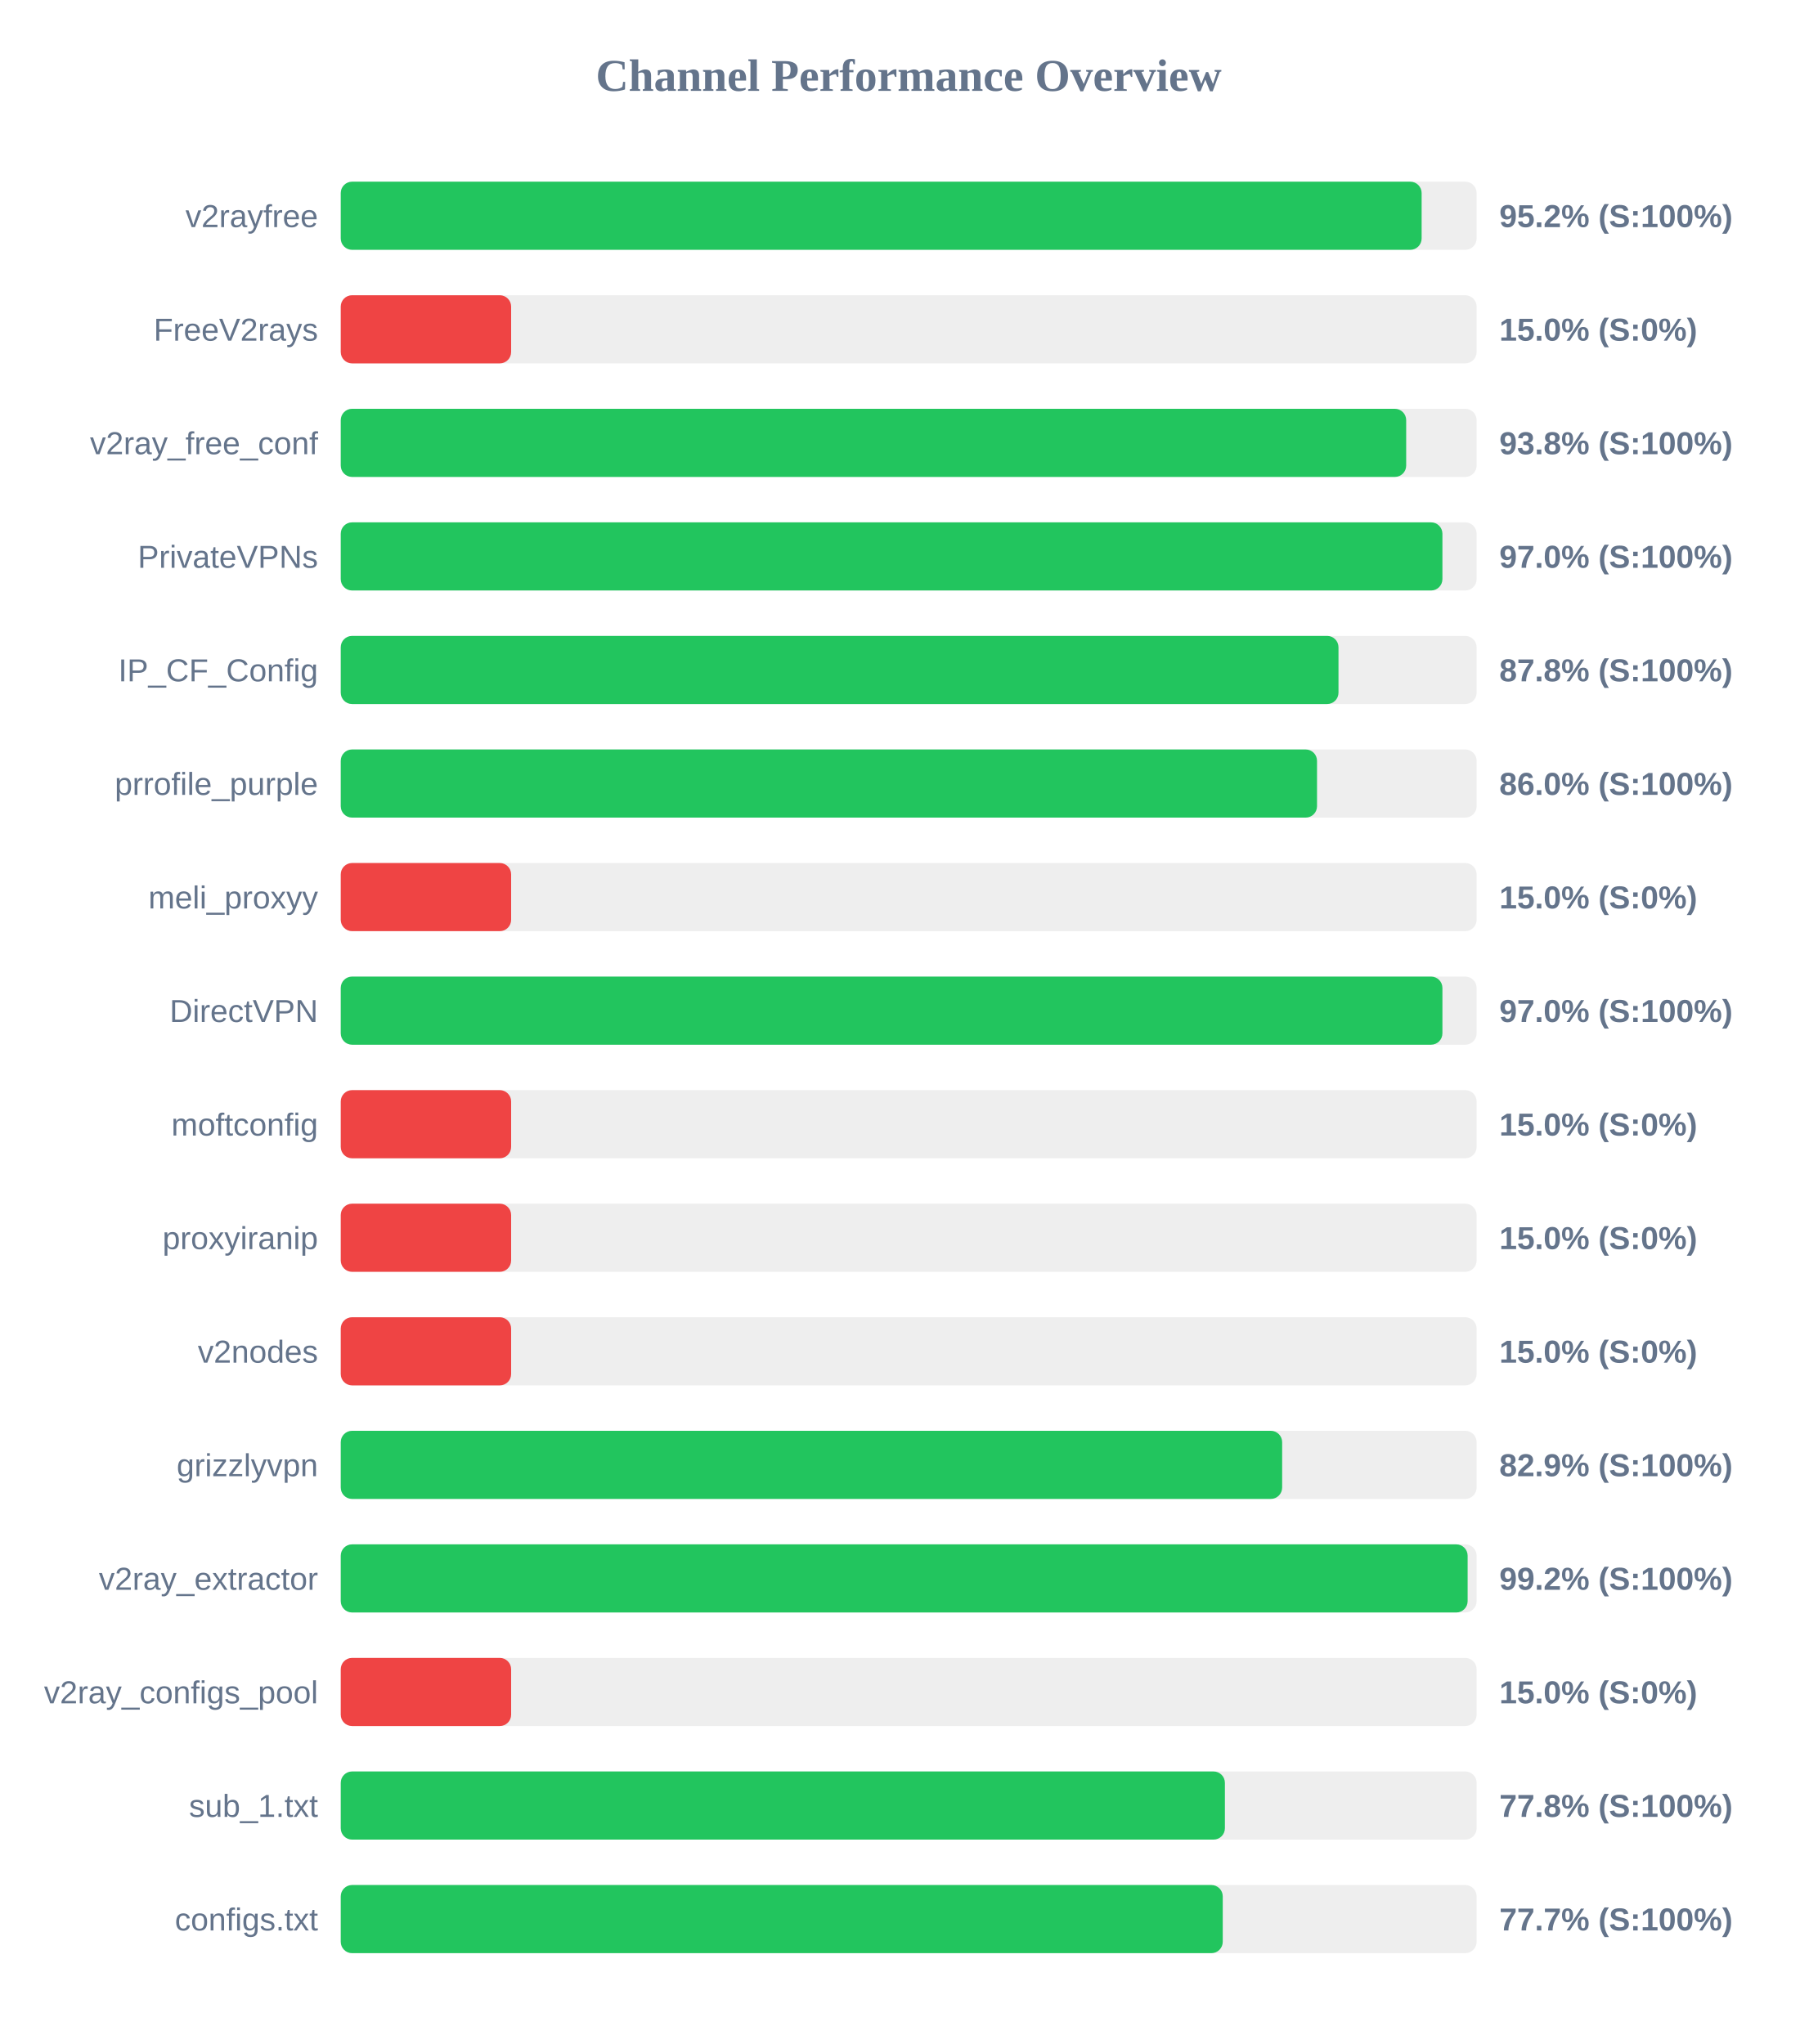
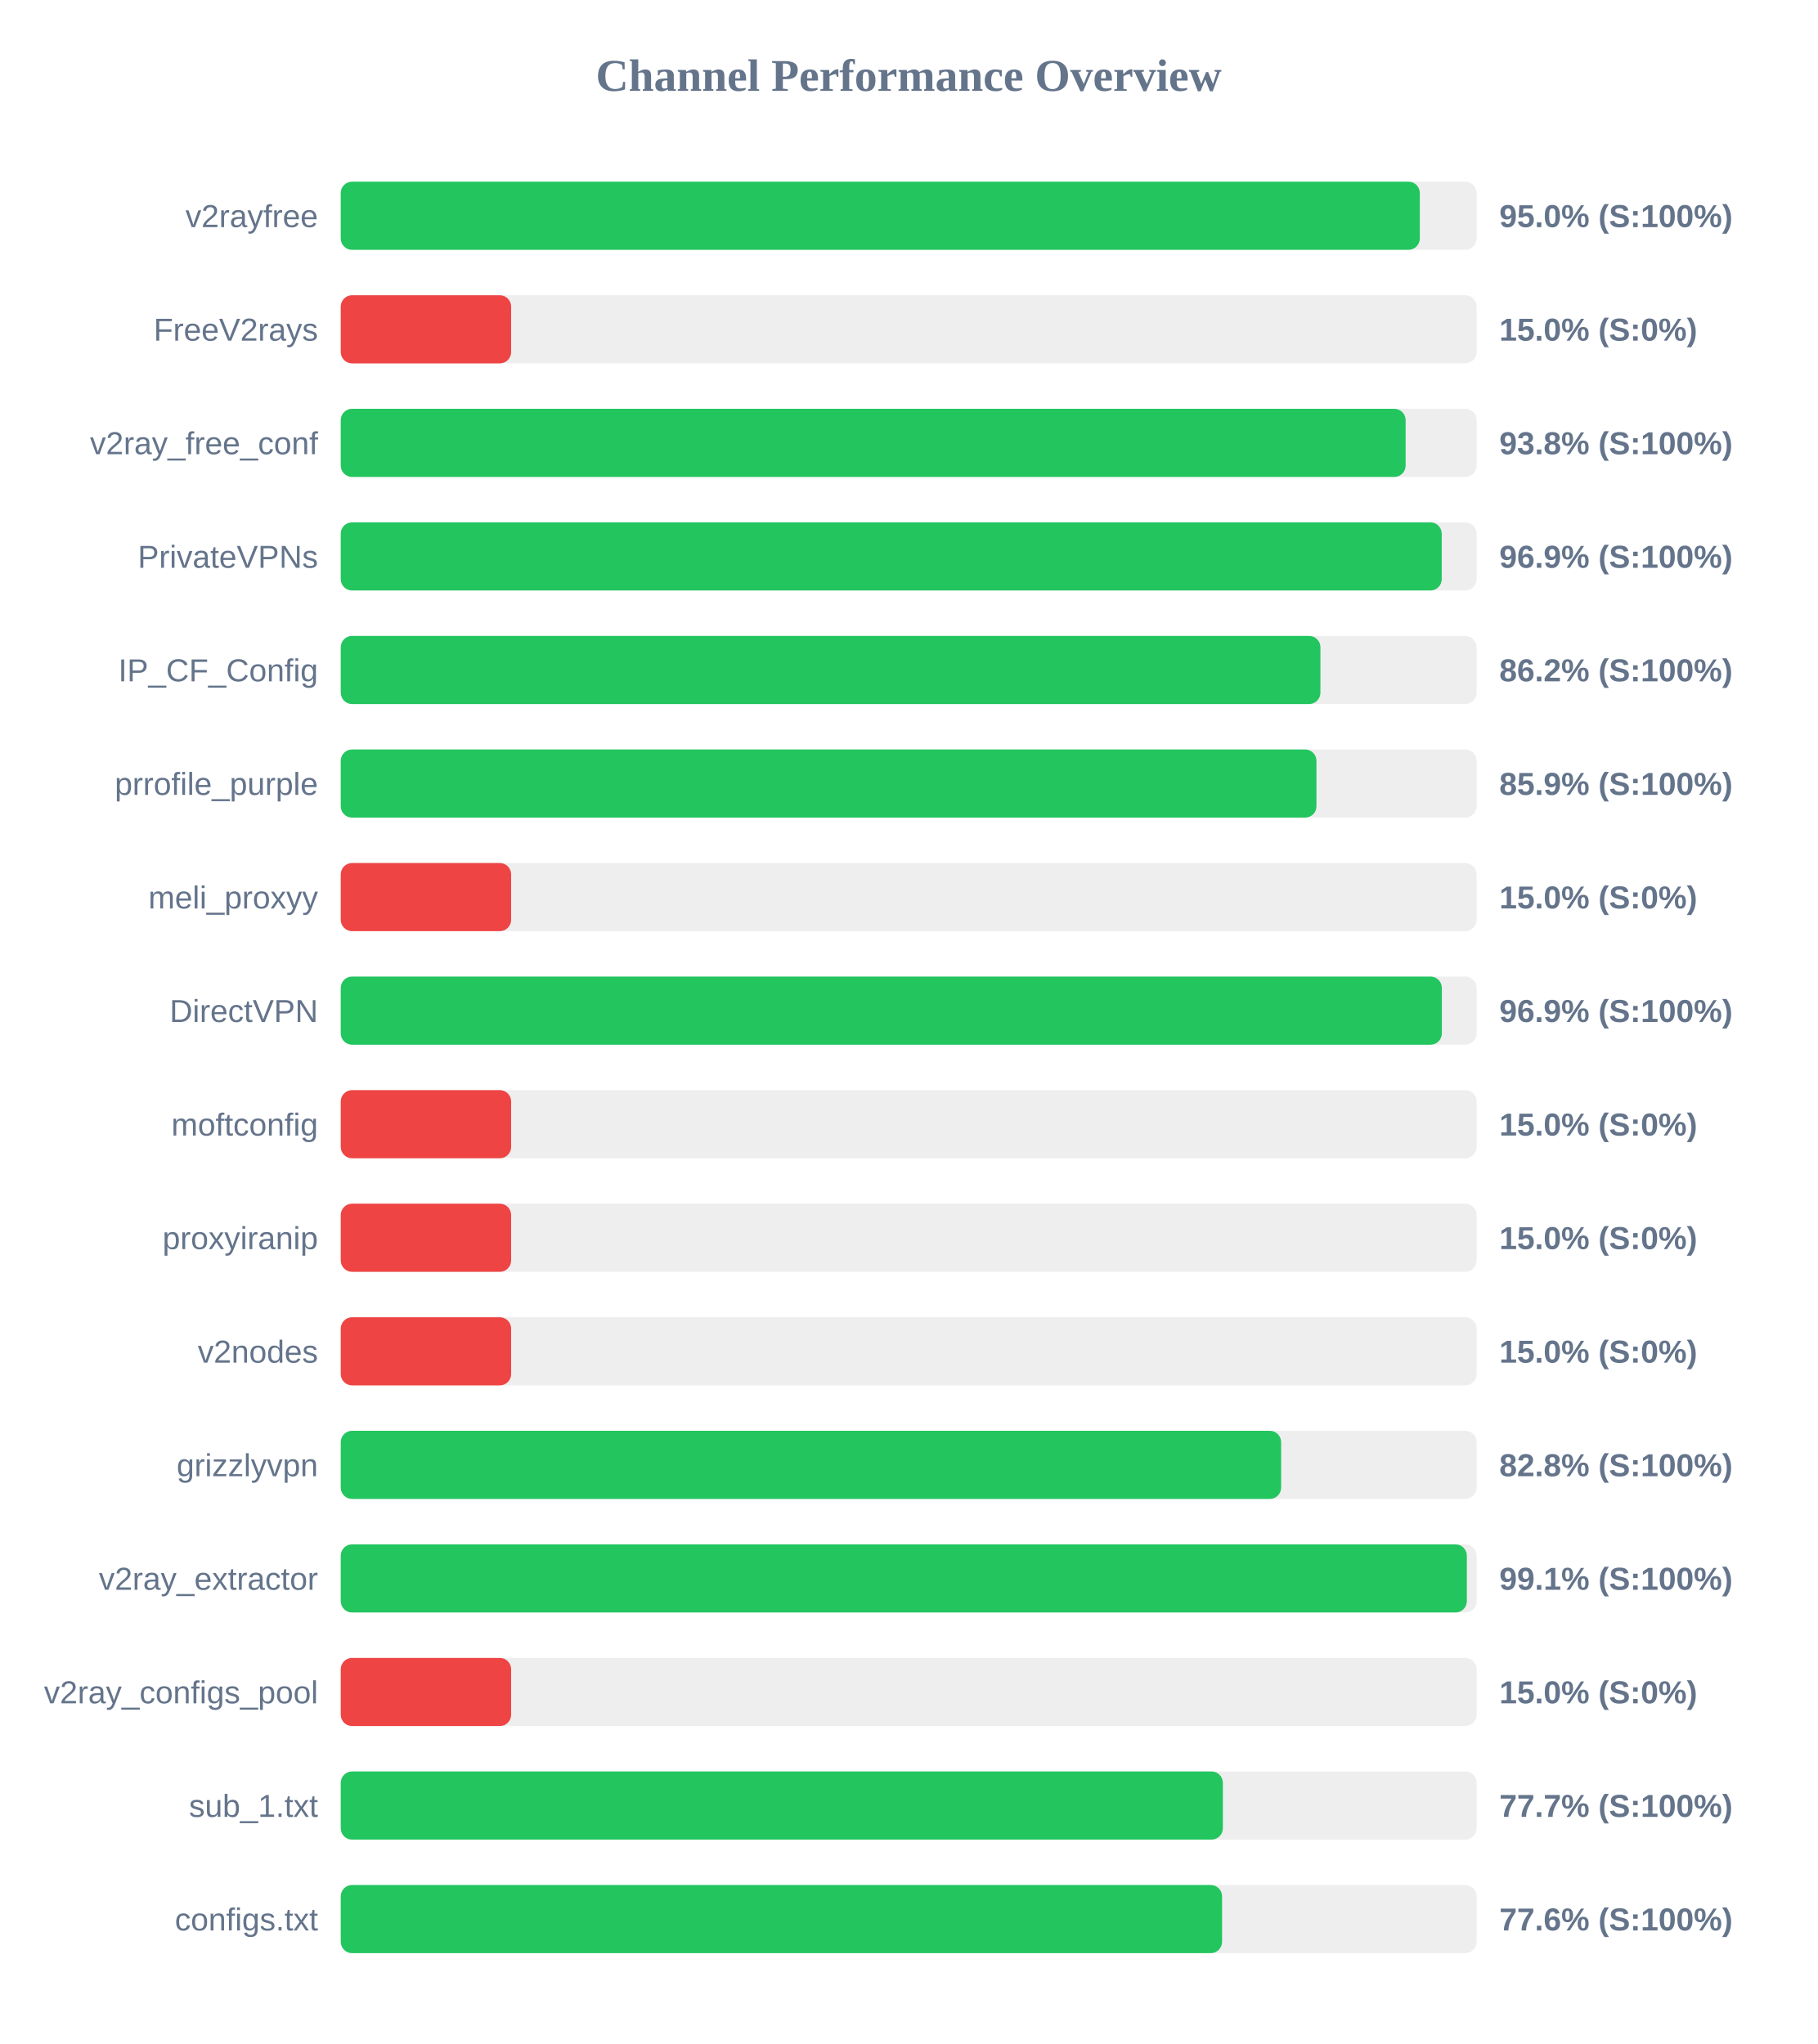
<svg xmlns="http://www.w3.org/2000/svg" width="800" height="900" version="1.1">
  <style>
        .row { font: 14px Arial; fill: #64748b; }
        .score { font: bold 14px Arial; fill: #64748b; }
    </style>
  <text x="400" y="40" text-anchor="middle" font-size="20px" font-weight="bold" fill="#64748b">Channel Performance Overview</text>
  <rect x="150" y="80" width="500" height="30" fill="#eee" rx="5" />
-   <rect x="150" y="80" width="475.8" height="30" fill="#22c55e" rx="5" />
+   <rect x="150" y="80" width="475.0" height="30" fill="#22c55e" rx="5" />
  <text x="140" y="100" text-anchor="end" class="row">v2rayfree</text>
-   <text x="660" y="100" text-anchor="start" class="score">95.2% (S:100%)</text>
+   <text x="660" y="100" text-anchor="start" class="score">95.0% (S:100%)</text>
  <rect x="150" y="130" width="500" height="30" fill="#eee" rx="5" />
  <rect x="150" y="130" width="75.0" height="30" fill="#ef4444" rx="5" />
  <text x="140" y="150" text-anchor="end" class="row">FreeV2rays</text>
  <text x="660" y="150" text-anchor="start" class="score">15.0% (S:0%)</text>
  <rect x="150" y="180" width="500" height="30" fill="#eee" rx="5" />
-   <rect x="150" y="180" width="469.0" height="30" fill="#22c55e" rx="5" />
+   <rect x="150" y="180" width="468.75" height="30" fill="#22c55e" rx="5" />
  <text x="140" y="200" text-anchor="end" class="row">v2ray_free_conf</text>
  <text x="660" y="200" text-anchor="start" class="score">93.8% (S:100%)</text>
  <rect x="150" y="230" width="500" height="30" fill="#eee" rx="5" />
-   <rect x="150" y="230" width="484.95" height="30" fill="#22c55e" rx="5" />
+   <rect x="150" y="230" width="484.65" height="30" fill="#22c55e" rx="5" />
  <text x="140" y="250" text-anchor="end" class="row">PrivateVPNs</text>
-   <text x="660" y="250" text-anchor="start" class="score">97.0% (S:100%)</text>
+   <text x="660" y="250" text-anchor="start" class="score">96.9% (S:100%)</text>
  <rect x="150" y="280" width="500" height="30" fill="#eee" rx="5" />
-   <rect x="150" y="280" width="439.2" height="30" fill="#22c55e" rx="5" />
+   <rect x="150" y="280" width="431.25" height="30" fill="#22c55e" rx="5" />
  <text x="140" y="300" text-anchor="end" class="row">IP_CF_Config</text>
-   <text x="660" y="300" text-anchor="start" class="score">87.8% (S:100%)</text>
+   <text x="660" y="300" text-anchor="start" class="score">86.2% (S:100%)</text>
  <rect x="150" y="330" width="500" height="30" fill="#eee" rx="5" />
-   <rect x="150" y="330" width="429.75" height="30" fill="#22c55e" rx="5" />
+   <rect x="150" y="330" width="429.5" height="30" fill="#22c55e" rx="5" />
  <text x="140" y="350" text-anchor="end" class="row">prrofile_purple</text>
-   <text x="660" y="350" text-anchor="start" class="score">86.0% (S:100%)</text>
+   <text x="660" y="350" text-anchor="start" class="score">85.9% (S:100%)</text>
  <rect x="150" y="380" width="500" height="30" fill="#eee" rx="5" />
  <rect x="150" y="380" width="75.0" height="30" fill="#ef4444" rx="5" />
  <text x="140" y="400" text-anchor="end" class="row">meli_proxyy</text>
  <text x="660" y="400" text-anchor="start" class="score">15.0% (S:0%)</text>
  <rect x="150" y="430" width="500" height="30" fill="#eee" rx="5" />
-   <rect x="150" y="430" width="484.95" height="30" fill="#22c55e" rx="5" />
+   <rect x="150" y="430" width="484.7" height="30" fill="#22c55e" rx="5" />
  <text x="140" y="450" text-anchor="end" class="row">DirectVPN</text>
-   <text x="660" y="450" text-anchor="start" class="score">97.0% (S:100%)</text>
+   <text x="660" y="450" text-anchor="start" class="score">96.9% (S:100%)</text>
  <rect x="150" y="480" width="500" height="30" fill="#eee" rx="5" />
  <rect x="150" y="480" width="75.0" height="30" fill="#ef4444" rx="5" />
  <text x="140" y="500" text-anchor="end" class="row">moftconfig</text>
  <text x="660" y="500" text-anchor="start" class="score">15.0% (S:0%)</text>
  <rect x="150" y="530" width="500" height="30" fill="#eee" rx="5" />
  <rect x="150" y="530" width="75.0" height="30" fill="#ef4444" rx="5" />
  <text x="140" y="550" text-anchor="end" class="row">proxyiranip</text>
  <text x="660" y="550" text-anchor="start" class="score">15.0% (S:0%)</text>
  <rect x="150" y="580" width="500" height="30" fill="#eee" rx="5" />
  <rect x="150" y="580" width="75.0" height="30" fill="#ef4444" rx="5" />
  <text x="140" y="600" text-anchor="end" class="row">v2nodes</text>
  <text x="660" y="600" text-anchor="start" class="score">15.0% (S:0%)</text>
  <rect x="150" y="630" width="500" height="30" fill="#eee" rx="5" />
-   <rect x="150" y="630" width="414.4" height="30" fill="#22c55e" rx="5" />
+   <rect x="150" y="630" width="413.95" height="30" fill="#22c55e" rx="5" />
  <text x="140" y="650" text-anchor="end" class="row">grizzlyvpn</text>
-   <text x="660" y="650" text-anchor="start" class="score">82.9% (S:100%)</text>
+   <text x="660" y="650" text-anchor="start" class="score">82.8% (S:100%)</text>
  <rect x="150" y="680" width="500" height="30" fill="#eee" rx="5" />
-   <rect x="150" y="680" width="496.05" height="30" fill="#22c55e" rx="5" />
+   <rect x="150" y="680" width="495.7" height="30" fill="#22c55e" rx="5" />
  <text x="140" y="700" text-anchor="end" class="row">v2ray_extractor</text>
-   <text x="660" y="700" text-anchor="start" class="score">99.2% (S:100%)</text>
+   <text x="660" y="700" text-anchor="start" class="score">99.1% (S:100%)</text>
  <rect x="150" y="730" width="500" height="30" fill="#eee" rx="5" />
  <rect x="150" y="730" width="75.0" height="30" fill="#ef4444" rx="5" />
  <text x="140" y="750" text-anchor="end" class="row">v2ray_configs_pool</text>
  <text x="660" y="750" text-anchor="start" class="score">15.0% (S:0%)</text>
  <rect x="150" y="780" width="500" height="30" fill="#eee" rx="5" />
-   <rect x="150" y="780" width="389.2" height="30" fill="#22c55e" rx="5" />
+   <rect x="150" y="780" width="388.3" height="30" fill="#22c55e" rx="5" />
  <text x="140" y="800" text-anchor="end" class="row">sub_1.txt</text>
-   <text x="660" y="800" text-anchor="start" class="score">77.8% (S:100%)</text>
+   <text x="660" y="800" text-anchor="start" class="score">77.7% (S:100%)</text>
  <rect x="150" y="830" width="500" height="30" fill="#eee" rx="5" />
-   <rect x="150" y="830" width="388.25" height="30" fill="#22c55e" rx="5" />
+   <rect x="150" y="830" width="387.95" height="30" fill="#22c55e" rx="5" />
  <text x="140" y="850" text-anchor="end" class="row">configs.txt</text>
-   <text x="660" y="850" text-anchor="start" class="score">77.7% (S:100%)</text>
+   <text x="660" y="850" text-anchor="start" class="score">77.6% (S:100%)</text>
</svg>
